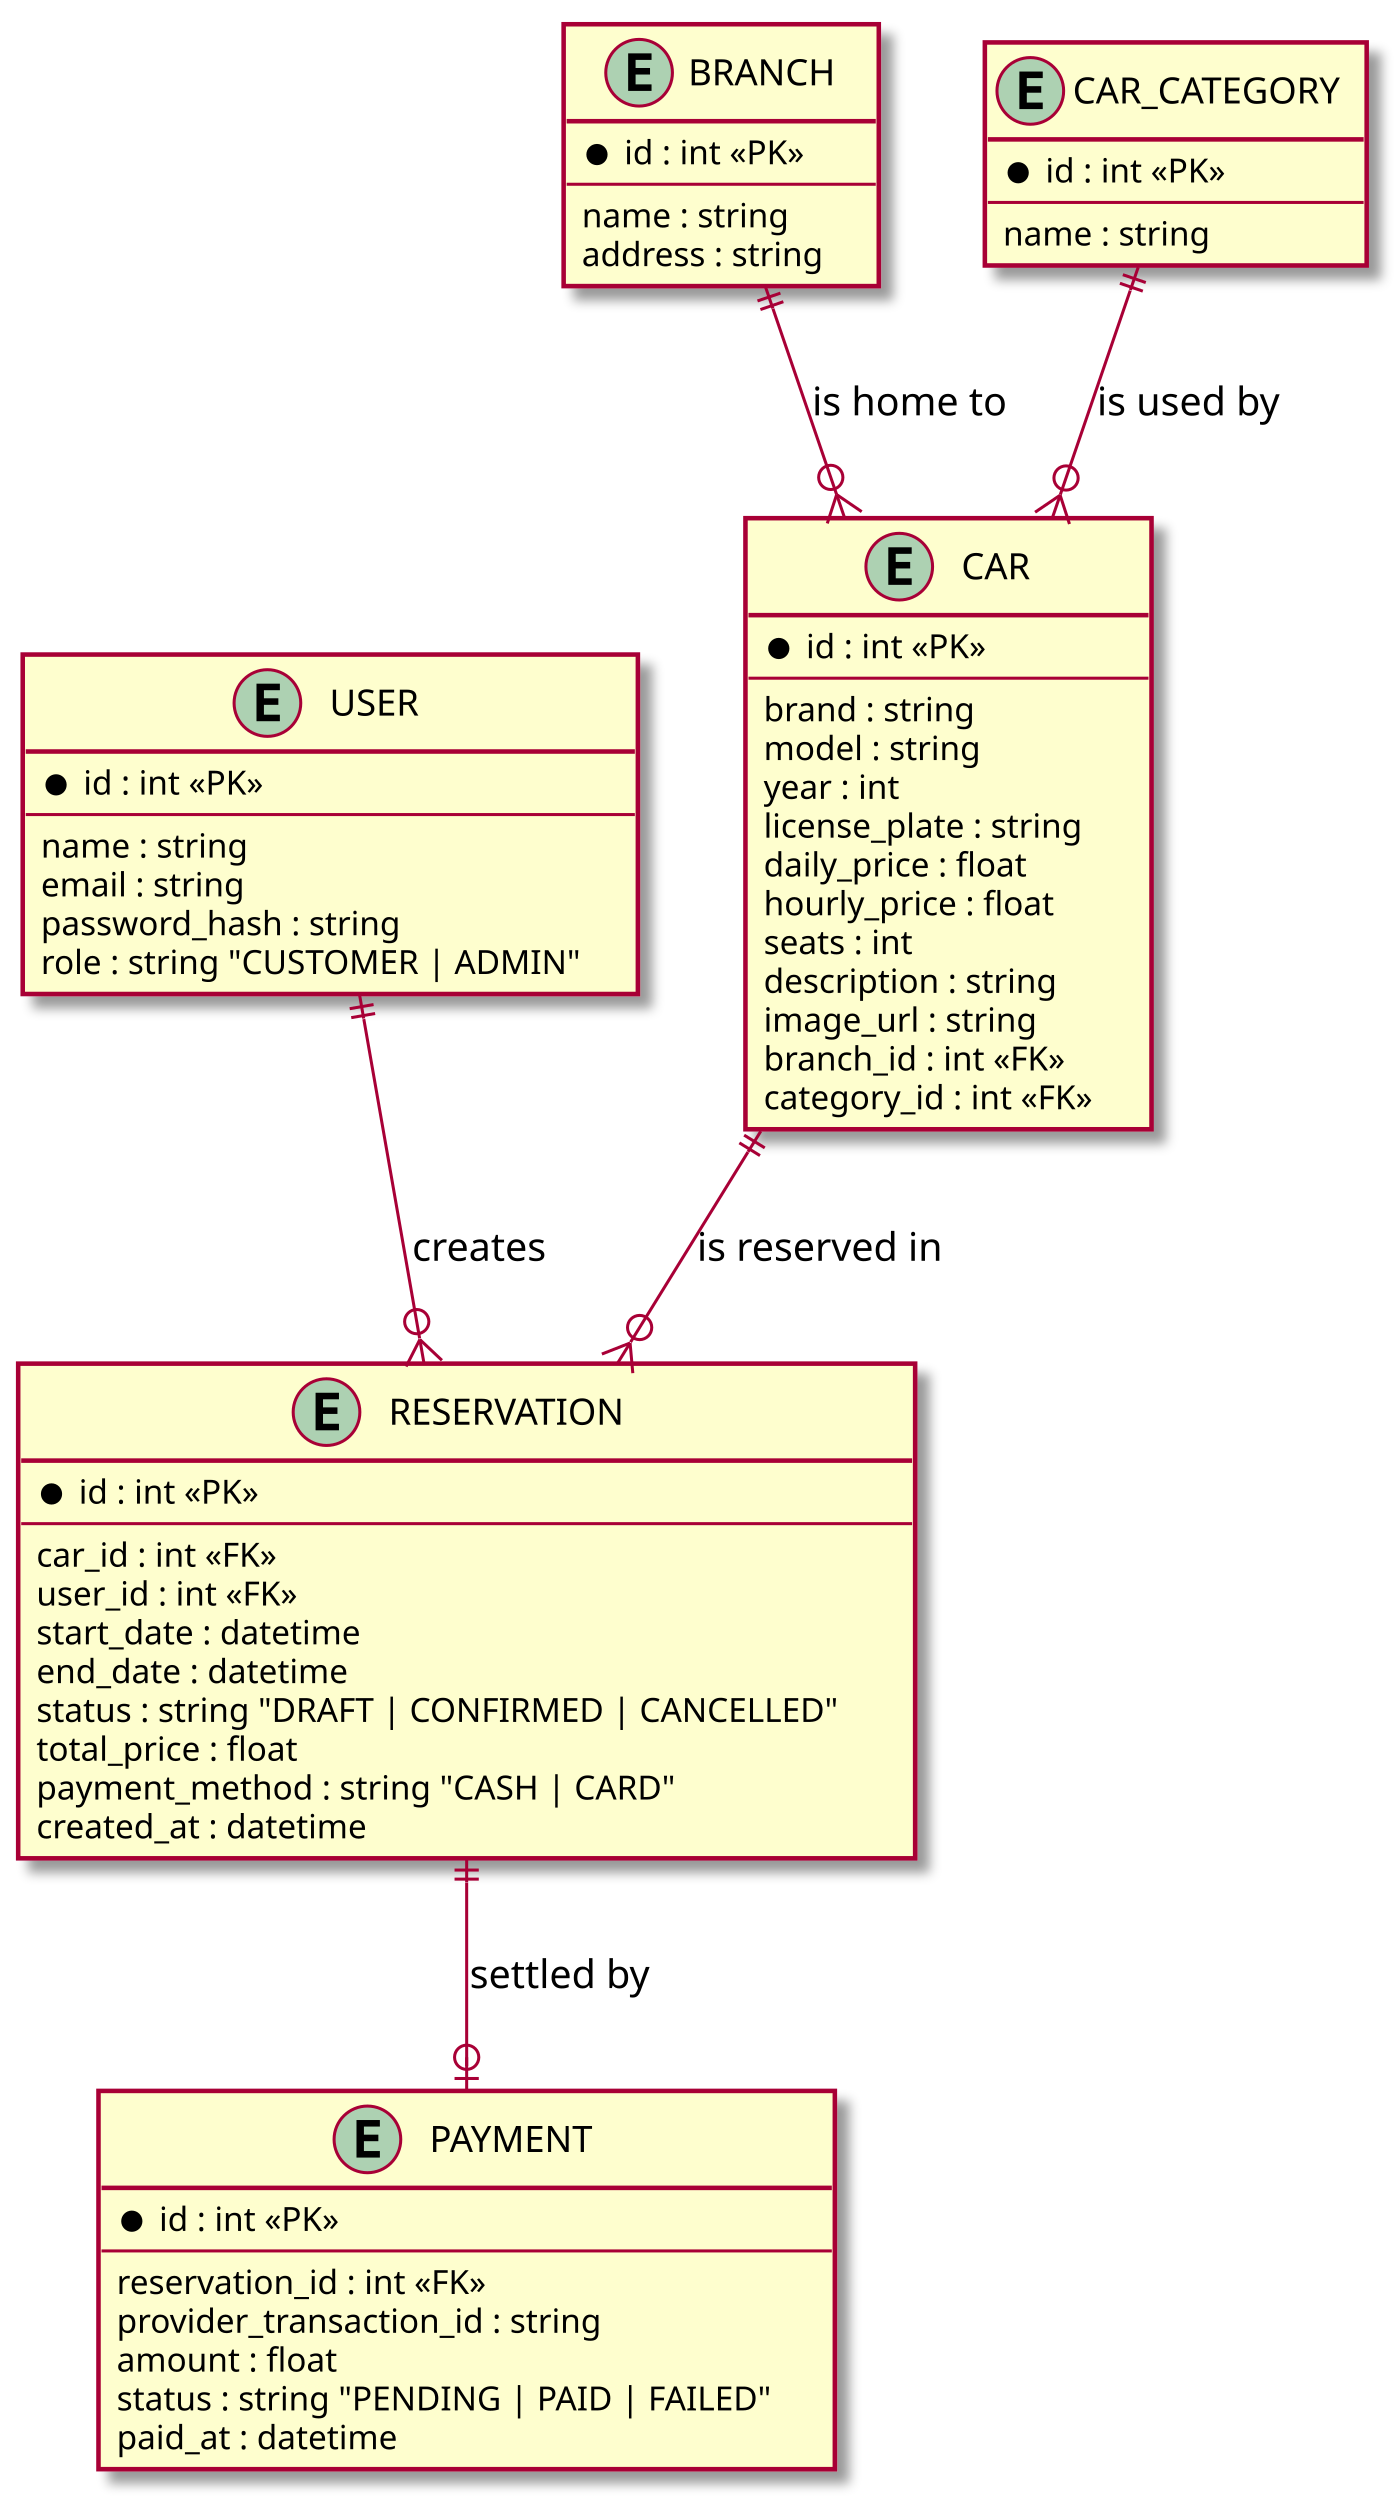
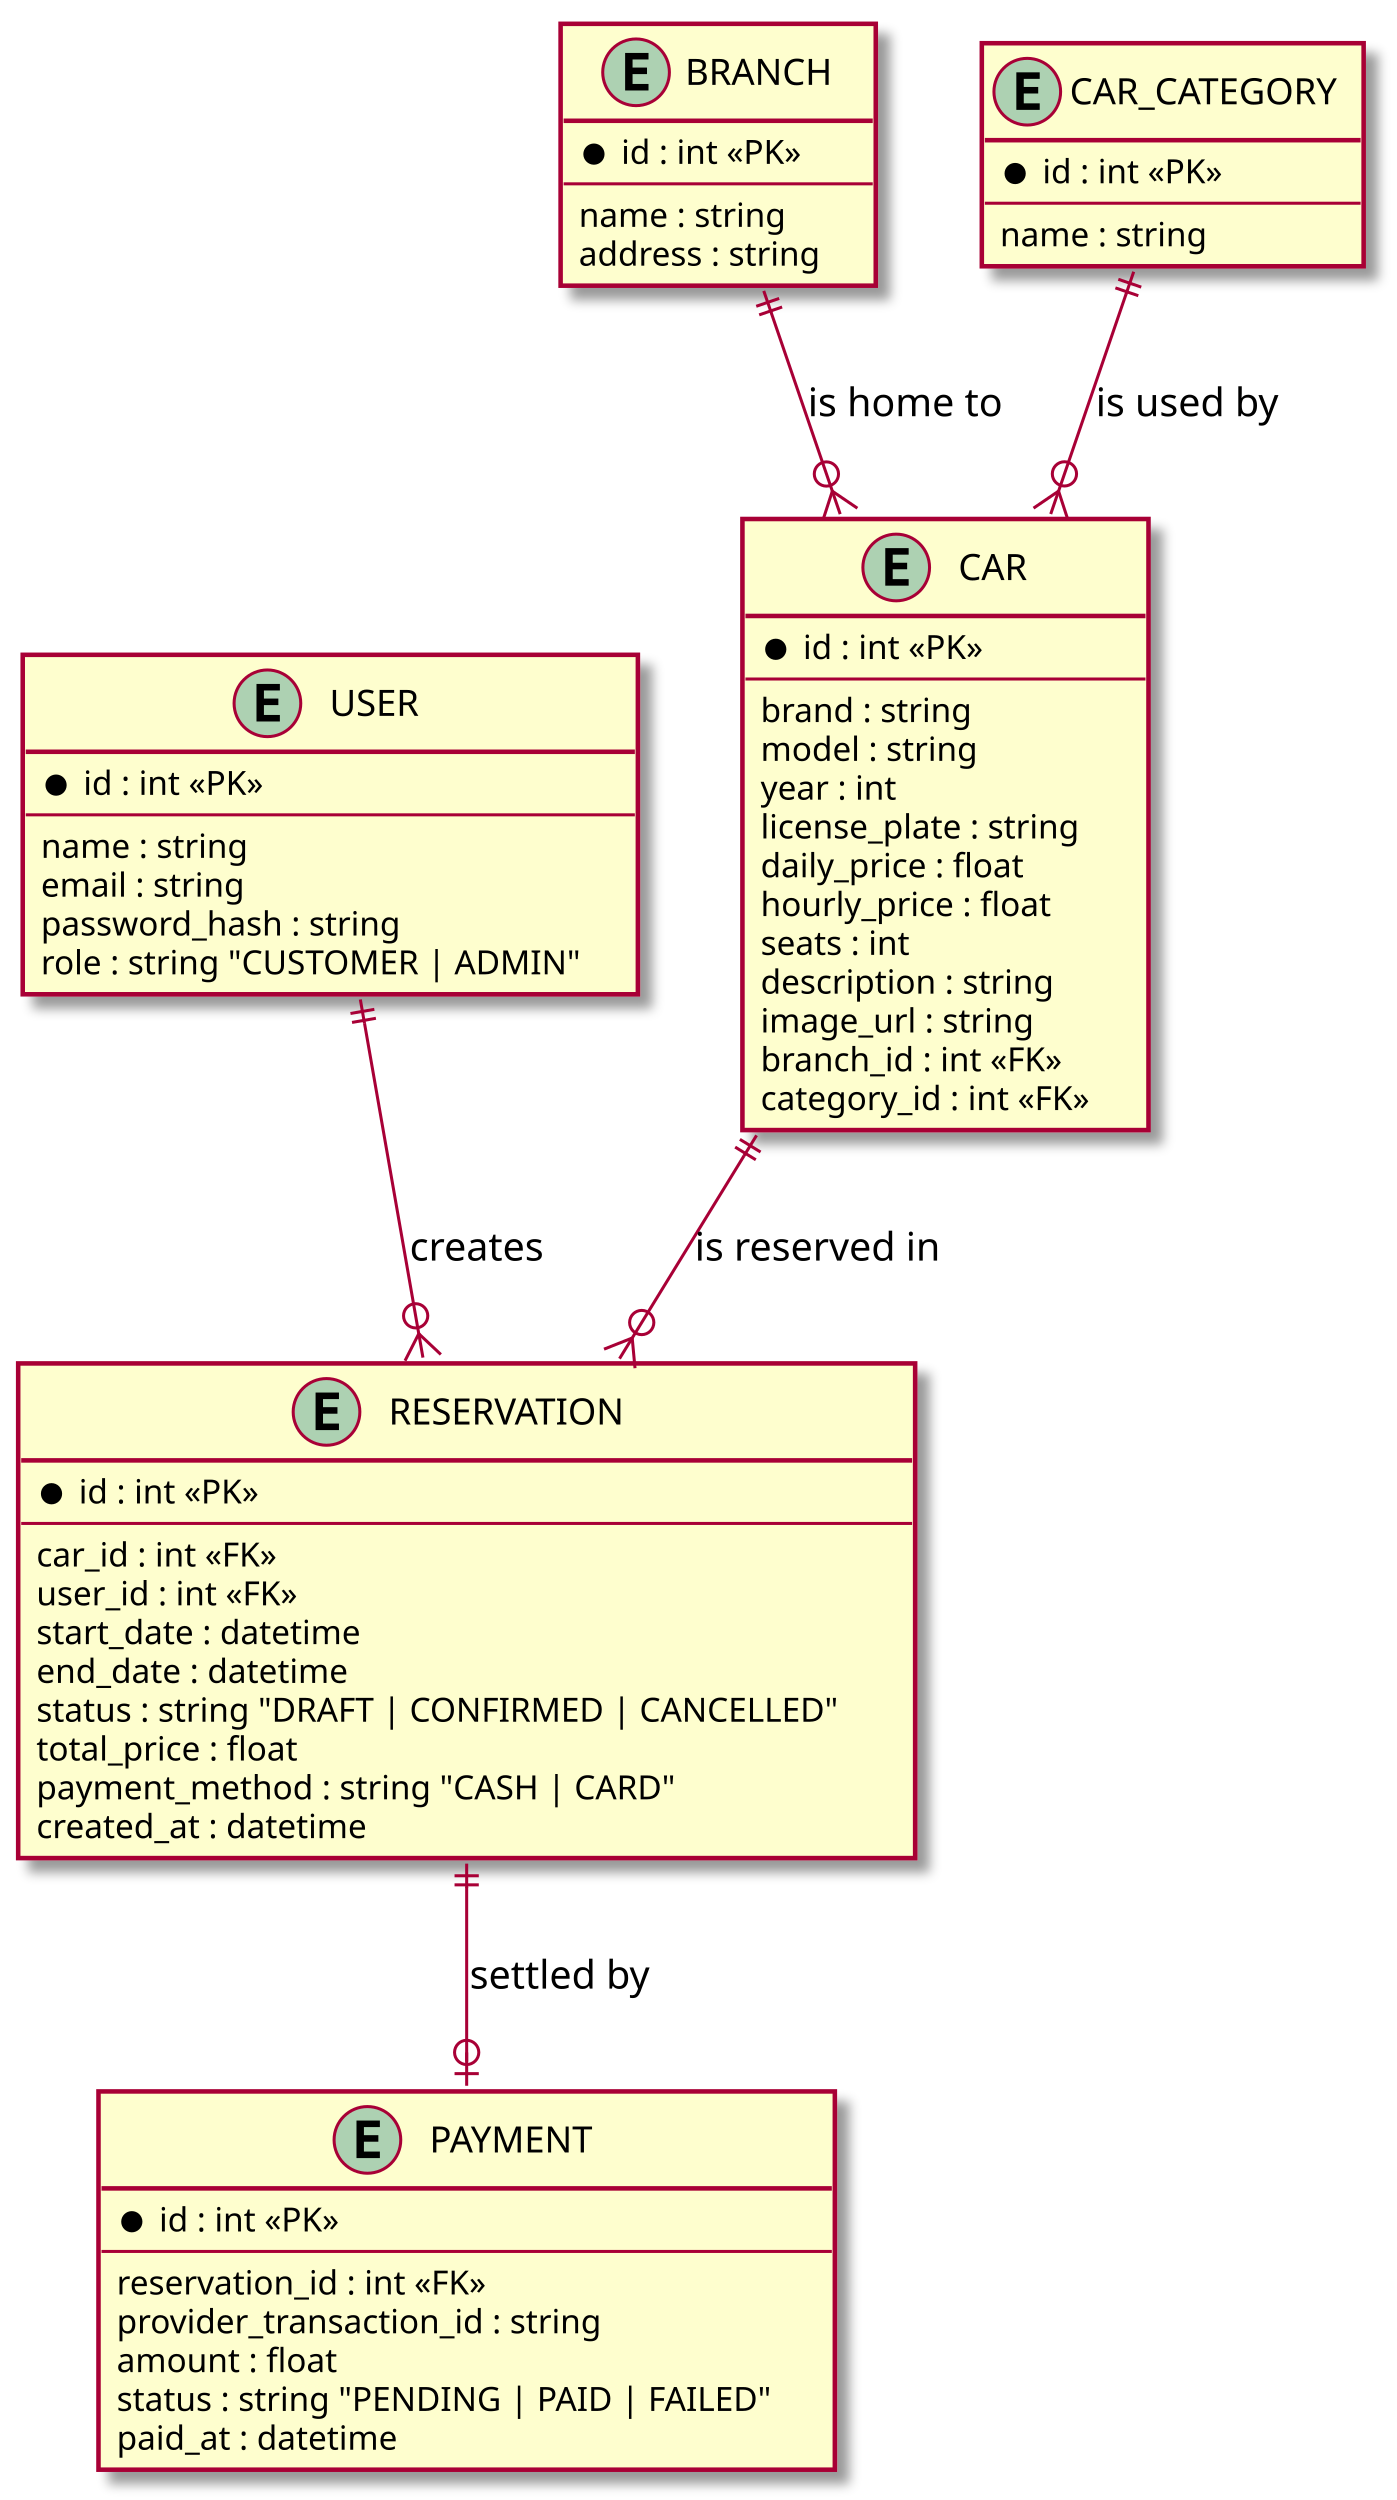
- <svg xmlns="http://www.w3.org/2000/svg" contentScriptType="application/ecmascript" contentStyleType="text/css" height="825px" preserveAspectRatio="none" style="width:462px;height:825px;" version="1.1" viewBox="0 0 462 825" width="462px" zoomAndPan="magnify">
+ <svg xmlns="http://www.w3.org/2000/svg" contentScriptType="application/ecmascript" contentStyleType="text/css" height="825px" preserveAspectRatio="none" style="width:461px;height:825px;" version="1.1" viewBox="0 0 461 825" width="461px" zoomAndPan="magnify">
  <rect width="100%" height="100%" fill="white" />
  <defs>
    <filter height="300%" id="f1uuzyglh1r7nq" width="300%" x="-1" y="-1">
      <feGaussianBlur result="blurOut" stdDeviation="2.0" />
      <feColorMatrix in="blurOut" result="blurOut2" type="matrix" values="0 0 0 0 0 0 0 0 0 0 0 0 0 0 0 0 0 0 .4 0" />
      <feOffset dx="4.0" dy="4.0" in="blurOut2" result="blurOut3" />
      <feBlend in="SourceGraphic" in2="blurOut3" mode="normal" />
    </filter>
  </defs>
  <g>
-     <rect fill="#FEFECE" filter="url(#f1uuzyglh1r7nq)" height="112.023" id="USER" style="stroke: #A80036; stroke-width: 1.5;" width="203" x="7.5" y="216" />
-     <ellipse cx="88.25" cy="232" fill="#ADD1B2" rx="11" ry="11" style="stroke: #A80036; stroke-width: 1.0;" />
-     <path d="M92.359,238 L84.641,238 L84.641,225.609 L92.359,225.609 L92.359,227.766 L87.094,227.766 L87.094,230.438 L91.859,230.438 L91.859,232.594 L87.094,232.594 L87.094,235.844 L92.359,235.844 L92.359,238 Z " />
-     <text fill="#000000" font-family="sans-serif" font-size="12" lengthAdjust="spacingAndGlyphs" textLength="33" x="108.75" y="236.154">USER</text>
-     <line style="stroke: #A80036; stroke-width: 1.5;" x1="8.5" x2="209.5" y1="248" y2="248" />
-     <ellipse cx="18.5" cy="259" fill="#000000" rx="3" ry="3" style="stroke: #000000; stroke-width: 1.0;" />
-     <text fill="#000000" font-family="sans-serif" font-size="11" lengthAdjust="spacingAndGlyphs" textLength="68" x="27.5" y="262.21">id : int «PK»</text>
-     <line style="stroke: #A80036; stroke-width: 1.0;" x1="8.5" x2="209.5" y1="268.805" y2="268.805" />
-     <text fill="#000000" font-family="sans-serif" font-size="11" lengthAdjust="spacingAndGlyphs" textLength="77" x="13.5" y="283.015">name : string</text>
-     <text fill="#000000" font-family="sans-serif" font-size="11" lengthAdjust="spacingAndGlyphs" textLength="76" x="13.5" y="295.82">email : string</text>
-     <text fill="#000000" font-family="sans-serif" font-size="11" lengthAdjust="spacingAndGlyphs" textLength="135" x="13.5" y="308.625">password_hash : string</text>
-     <text fill="#000000" font-family="sans-serif" font-size="11" lengthAdjust="spacingAndGlyphs" textLength="191" x="13.5" y="321.429">role : string "CUSTOMER | ADMIN"</text>
-     <rect fill="#FEFECE" filter="url(#f1uuzyglh1r7nq)" height="86.414" id="BRANCH" style="stroke: #A80036; stroke-width: 1.5;" width="104" x="186" y="8" />
-     <ellipse cx="210.9" cy="24" fill="#ADD1B2" rx="11" ry="11" style="stroke: #A80036; stroke-width: 1.0;" />
-     <path d="M215.009,30 L207.291,30 L207.291,17.609 L215.009,17.609 L215.009,19.766 L209.744,19.766 L209.744,22.438 L214.509,22.438 L214.509,24.594 L209.744,24.594 L209.744,27.844 L215.009,27.844 L215.009,30 Z " />
-     <text fill="#000000" font-family="sans-serif" font-size="12" lengthAdjust="spacingAndGlyphs" textLength="50" x="227.1" y="28.154">BRANCH</text>
-     <line style="stroke: #A80036; stroke-width: 1.5;" x1="187" x2="289" y1="40" y2="40" />
-     <ellipse cx="197" cy="51" fill="#000000" rx="3" ry="3" style="stroke: #000000; stroke-width: 1.0;" />
-     <text fill="#000000" font-family="sans-serif" font-size="11" lengthAdjust="spacingAndGlyphs" textLength="68" x="206" y="54.21">id : int «PK»</text>
-     <line style="stroke: #A80036; stroke-width: 1.0;" x1="187" x2="289" y1="60.805" y2="60.805" />
-     <text fill="#000000" font-family="sans-serif" font-size="11" lengthAdjust="spacingAndGlyphs" textLength="77" x="192" y="75.015">name : string</text>
-     <text fill="#000000" font-family="sans-serif" font-size="11" lengthAdjust="spacingAndGlyphs" textLength="92" x="192" y="87.82">address : string</text>
-     <rect fill="#FEFECE" filter="url(#f1uuzyglh1r7nq)" height="201.656" id="CAR" style="stroke: #A80036; stroke-width: 1.5;" width="134" x="246" y="171" />
-     <ellipse cx="296.75" cy="187" fill="#ADD1B2" rx="11" ry="11" style="stroke: #A80036; stroke-width: 1.0;" />
-     <path d="M300.859,193 L293.141,193 L293.141,180.609 L300.859,180.609 L300.859,182.766 L295.594,182.766 L295.594,185.438 L300.359,185.438 L300.359,187.594 L295.594,187.594 L295.594,190.844 L300.859,190.844 L300.859,193 Z " />
-     <text fill="#000000" font-family="sans-serif" font-size="12" lengthAdjust="spacingAndGlyphs" textLength="24" x="317.25" y="191.154">CAR</text>
-     <line style="stroke: #A80036; stroke-width: 1.5;" x1="247" x2="379" y1="203" y2="203" />
-     <ellipse cx="257" cy="214" fill="#000000" rx="3" ry="3" style="stroke: #000000; stroke-width: 1.0;" />
-     <text fill="#000000" font-family="sans-serif" font-size="11" lengthAdjust="spacingAndGlyphs" textLength="68" x="266" y="217.21">id : int «PK»</text>
-     <line style="stroke: #A80036; stroke-width: 1.0;" x1="247" x2="379" y1="223.805" y2="223.805" />
-     <text fill="#000000" font-family="sans-serif" font-size="11" lengthAdjust="spacingAndGlyphs" textLength="78" x="252" y="238.015">brand : string</text>
-     <text fill="#000000" font-family="sans-serif" font-size="11" lengthAdjust="spacingAndGlyphs" textLength="80" x="252" y="250.82">model : string</text>
-     <text fill="#000000" font-family="sans-serif" font-size="11" lengthAdjust="spacingAndGlyphs" textLength="51" x="252" y="263.625">year : int</text>
-     <text fill="#000000" font-family="sans-serif" font-size="11" lengthAdjust="spacingAndGlyphs" textLength="119" x="252" y="276.429">license_plate : string</text>
-     <text fill="#000000" font-family="sans-serif" font-size="11" lengthAdjust="spacingAndGlyphs" textLength="97" x="252" y="289.234">daily_price : float</text>
-     <text fill="#000000" font-family="sans-serif" font-size="11" lengthAdjust="spacingAndGlyphs" textLength="106" x="252" y="302.039">hourly_price : float</text>
-     <text fill="#000000" font-family="sans-serif" font-size="11" lengthAdjust="spacingAndGlyphs" textLength="58" x="252" y="314.843">seats : int</text>
-     <text fill="#000000" font-family="sans-serif" font-size="11" lengthAdjust="spacingAndGlyphs" textLength="108" x="252" y="327.648">description : string</text>
-     <text fill="#000000" font-family="sans-serif" font-size="11" lengthAdjust="spacingAndGlyphs" textLength="101" x="252" y="340.453">image_url : string</text>
-     <text fill="#000000" font-family="sans-serif" font-size="11" lengthAdjust="spacingAndGlyphs" textLength="112" x="252" y="353.257">branch_id : int «FK»</text>
-     <text fill="#000000" font-family="sans-serif" font-size="11" lengthAdjust="spacingAndGlyphs" textLength="122" x="252" y="366.062">category_id : int «FK»</text>
-     <rect fill="#FEFECE" filter="url(#f1uuzyglh1r7nq)" height="73.609" id="CAR_CATEGORY" style="stroke: #A80036; stroke-width: 1.5;" width="126" x="325" y="14" />
-     <ellipse cx="340" cy="30" fill="#ADD1B2" rx="11" ry="11" style="stroke: #A80036; stroke-width: 1.0;" />
-     <path d="M344.109,36 L336.391,36 L336.391,23.609 L344.109,23.609 L344.109,25.766 L338.844,25.766 L338.844,28.438 L343.609,28.438 L343.609,30.594 L338.844,30.594 L338.844,33.844 L344.109,33.844 L344.109,36 Z " />
-     <text fill="#000000" font-family="sans-serif" font-size="12" lengthAdjust="spacingAndGlyphs" textLength="94" x="354" y="34.154">CAR_CATEGORY</text>
-     <line style="stroke: #A80036; stroke-width: 1.5;" x1="326" x2="450" y1="46" y2="46" />
-     <ellipse cx="336" cy="57" fill="#000000" rx="3" ry="3" style="stroke: #000000; stroke-width: 1.0;" />
-     <text fill="#000000" font-family="sans-serif" font-size="11" lengthAdjust="spacingAndGlyphs" textLength="68" x="345" y="60.21">id : int «PK»</text>
-     <line style="stroke: #A80036; stroke-width: 1.0;" x1="326" x2="450" y1="66.805" y2="66.805" />
-     <text fill="#000000" font-family="sans-serif" font-size="11" lengthAdjust="spacingAndGlyphs" textLength="77" x="331" y="81.015">name : string</text>
-     <rect fill="#FEFECE" filter="url(#f1uuzyglh1r7nq)" height="163.242" id="RESERVATION" style="stroke: #A80036; stroke-width: 1.5;" width="296" x="6" y="450" />
-     <ellipse cx="107.75" cy="466" fill="#ADD1B2" rx="11" ry="11" style="stroke: #A80036; stroke-width: 1.0;" />
-     <path d="M111.859,472 L104.141,472 L104.141,459.609 L111.859,459.609 L111.859,461.766 L106.594,461.766 L106.594,464.438 L111.359,464.438 L111.359,466.594 L106.594,466.594 L106.594,469.844 L111.859,469.844 L111.859,472 Z " />
-     <text fill="#000000" font-family="sans-serif" font-size="12" lengthAdjust="spacingAndGlyphs" textLength="84" x="128.25" y="470.154">RESERVATION</text>
-     <line style="stroke: #A80036; stroke-width: 1.5;" x1="7" x2="301" y1="482" y2="482" />
-     <ellipse cx="17" cy="493" fill="#000000" rx="3" ry="3" style="stroke: #000000; stroke-width: 1.0;" />
-     <text fill="#000000" font-family="sans-serif" font-size="11" lengthAdjust="spacingAndGlyphs" textLength="68" x="26" y="496.21">id : int «PK»</text>
-     <line style="stroke: #A80036; stroke-width: 1.0;" x1="7" x2="301" y1="502.805" y2="502.805" />
-     <text fill="#000000" font-family="sans-serif" font-size="11" lengthAdjust="spacingAndGlyphs" textLength="91" x="12" y="517.015">car_id : int «FK»</text>
-     <text fill="#000000" font-family="sans-serif" font-size="11" lengthAdjust="spacingAndGlyphs" textLength="99" x="12" y="529.82">user_id : int «FK»</text>
-     <text fill="#000000" font-family="sans-serif" font-size="11" lengthAdjust="spacingAndGlyphs" textLength="120" x="12" y="542.625">start_date : datetime</text>
-     <text fill="#000000" font-family="sans-serif" font-size="11" lengthAdjust="spacingAndGlyphs" textLength="114" x="12" y="555.429">end_date : datetime</text>
-     <text fill="#000000" font-family="sans-serif" font-size="11" lengthAdjust="spacingAndGlyphs" textLength="284" x="12" y="568.234">status : string "DRAFT | CONFIRMED | CANCELLED"</text>
-     <text fill="#000000" font-family="sans-serif" font-size="11" lengthAdjust="spacingAndGlyphs" textLength="96" x="12" y="581.039">total_price : float</text>
-     <text fill="#000000" font-family="sans-serif" font-size="11" lengthAdjust="spacingAndGlyphs" textLength="230" x="12" y="593.843">payment_method : string "CASH | CARD"</text>
-     <text fill="#000000" font-family="sans-serif" font-size="11" lengthAdjust="spacingAndGlyphs" textLength="122" x="12" y="606.648">created_at : datetime</text>
-     <rect fill="#FEFECE" filter="url(#f1uuzyglh1r7nq)" height="124.828" id="PAYMENT" style="stroke: #A80036; stroke-width: 1.5;" width="243" x="32.5" y="690" />
-     <ellipse cx="121.25" cy="706" fill="#ADD1B2" rx="11" ry="11" style="stroke: #A80036; stroke-width: 1.0;" />
-     <path d="M125.359,712 L117.641,712 L117.641,699.609 L125.359,699.609 L125.359,701.766 L120.094,701.766 L120.094,704.438 L124.859,704.438 L124.859,706.594 L120.094,706.594 L120.094,709.844 L125.359,709.844 L125.359,712 Z " />
-     <text fill="#000000" font-family="sans-serif" font-size="12" lengthAdjust="spacingAndGlyphs" textLength="57" x="141.75" y="710.154">PAYMENT</text>
-     <line style="stroke: #A80036; stroke-width: 1.5;" x1="33.5" x2="274.5" y1="722" y2="722" />
-     <ellipse cx="43.5" cy="733" fill="#000000" rx="3" ry="3" style="stroke: #000000; stroke-width: 1.0;" />
-     <text fill="#000000" font-family="sans-serif" font-size="11" lengthAdjust="spacingAndGlyphs" textLength="68" x="52.5" y="736.21">id : int «PK»</text>
-     <line style="stroke: #A80036; stroke-width: 1.0;" x1="33.5" x2="274.5" y1="742.805" y2="742.805" />
-     <text fill="#000000" font-family="sans-serif" font-size="11" lengthAdjust="spacingAndGlyphs" textLength="138" x="38.5" y="757.015">reservation_id : int «FK»</text>
-     <text fill="#000000" font-family="sans-serif" font-size="11" lengthAdjust="spacingAndGlyphs" textLength="178" x="38.5" y="769.82">provider_transaction_id : string</text>
-     <text fill="#000000" font-family="sans-serif" font-size="11" lengthAdjust="spacingAndGlyphs" textLength="80" x="38.5" y="782.625">amount : float</text>
-     <text fill="#000000" font-family="sans-serif" font-size="11" lengthAdjust="spacingAndGlyphs" textLength="231" x="38.5" y="795.429">status : string "PENDING | PAID | FAILED"</text>
-     <text fill="#000000" font-family="sans-serif" font-size="11" lengthAdjust="spacingAndGlyphs" textLength="103" x="38.5" y="808.234">paid_at : datetime</text>
-     <path d="M120.06,336.31 C125.61,368.05 132.42,407.01 138.48,441.68 " fill="none" id="USER-RESERVATION" style="stroke: #A80036; stroke-width: 1.0;" />
-     <line style="stroke: #A80036; stroke-width: 1.0;" x1="138.549" x2="145.831" y1="442.048" y2="448.902" />
-     <line style="stroke: #A80036; stroke-width: 1.0;" x1="138.549" x2="134.009" y1="442.048" y2="450.958" />
-     <line style="stroke: #A80036; stroke-width: 1.0;" x1="138.549" x2="139.92" y1="442.048" y2="449.93" />
-     <ellipse cx="137.521" cy="436.137" fill="none" rx="4" ry="4" style="stroke: #A80036; stroke-width: 1.0;" />
-     <line style="stroke: #A80036; stroke-width: 1.0;" x1="115.394" x2="123.276" y1="332.866" y2="331.495" />
-     <line style="stroke: #A80036; stroke-width: 1.0;" x1="115.909" x2="123.79" y1="335.822" y2="334.451" />
-     <line style="stroke: #A80036; stroke-width: 1.0;" x1="120.021" x2="118.65" y1="336.122" y2="328.24" />
-     <text fill="#000000" font-family="sans-serif" font-size="13" lengthAdjust="spacingAndGlyphs" textLength="48" x="136" y="416.067">creates</text>
-     <path d="M246.82,380.18 C233.92,401.07 220.53,422.75 208.08,442.92 " fill="none" id="CAR-RESERVATION" style="stroke: #A80036; stroke-width: 1.0;" />
-     <line style="stroke: #A80036; stroke-width: 1.0;" x1="207.924" x2="208.825" y1="443.184" y2="453.143" />
-     <line style="stroke: #A80036; stroke-width: 1.0;" x1="207.924" x2="198.615" y1="443.184" y2="446.837" />
-     <line style="stroke: #A80036; stroke-width: 1.0;" x1="207.924" x2="203.72" y1="443.184" y2="449.99" />
-     <ellipse cx="211.077" cy="438.079" fill="none" rx="4" ry="4" style="stroke: #A80036; stroke-width: 1.0;" />
-     <line style="stroke: #A80036; stroke-width: 1.0;" x1="245.565" x2="252.371" y1="374.591" y2="378.795" />
-     <line style="stroke: #A80036; stroke-width: 1.0;" x1="243.988" x2="250.795" y1="377.144" y2="381.348" />
-     <line style="stroke: #A80036; stroke-width: 1.0;" x1="246.866" x2="251.07" y1="380.096" y2="373.29" />
-     <text fill="#000000" font-family="sans-serif" font-size="13" lengthAdjust="spacingAndGlyphs" textLength="85" x="230" y="416.067">is reserved in</text>
-     <path d="M255.08,101.88 C261.36,120.21 268.74,141.76 276.09,163.21 " fill="none" id="BRANCH-CAR" style="stroke: #A80036; stroke-width: 1.0;" />
-     <line style="stroke: #A80036; stroke-width: 1.0;" x1="276.094" x2="284.358" y1="163.219" y2="168.851" />
-     <line style="stroke: #A80036; stroke-width: 1.0;" x1="276.094" x2="273.002" y1="163.219" y2="172.729" />
-     <line style="stroke: #A80036; stroke-width: 1.0;" x1="276.094" x2="278.68" y1="163.219" y2="170.79" />
-     <ellipse cx="274.155" cy="157.541" fill="none" rx="4" ry="4" style="stroke: #A80036; stroke-width: 1.0;" />
-     <line style="stroke: #A80036; stroke-width: 1.0;" x1="249.967" x2="257.538" y1="99.308" y2="96.723" />
-     <line style="stroke: #A80036; stroke-width: 1.0;" x1="250.937" x2="258.508" y1="102.147" y2="99.562" />
-     <line style="stroke: #A80036; stroke-width: 1.0;" x1="255.046" x2="252.46" y1="101.801" y2="94.23" />
-     <text fill="#000000" font-family="sans-serif" font-size="13" lengthAdjust="spacingAndGlyphs" textLength="68" x="268" y="137.067">is home to</text>
-     <path d="M372.97,95.89 C366.28,115.43 358.07,139.39 349.9,163.24 " fill="none" id="CAR_CATEGORY-CAR" style="stroke: #A80036; stroke-width: 1.0;" />
-     <line style="stroke: #A80036; stroke-width: 1.0;" x1="349.848" x2="352.925" y1="163.414" y2="172.929" />
-     <line style="stroke: #A80036; stroke-width: 1.0;" x1="349.848" x2="341.575" y1="163.414" y2="169.031" />
-     <line style="stroke: #A80036; stroke-width: 1.0;" x1="349.848" x2="347.25" y1="163.414" y2="170.98" />
-     <ellipse cx="351.797" cy="157.739" fill="none" rx="4" ry="4" style="stroke: #A80036; stroke-width: 1.0;" />
-     <line style="stroke: #A80036; stroke-width: 1.0;" x1="370.538" x2="378.104" y1="90.644" y2="93.242" />
-     <line style="stroke: #A80036; stroke-width: 1.0;" x1="369.563" x2="377.13" y1="93.481" y2="96.08" />
-     <line style="stroke: #A80036; stroke-width: 1.0;" x1="373.022" x2="375.62" y1="95.726" y2="88.16" />
-     <text fill="#000000" font-family="sans-serif" font-size="13" lengthAdjust="spacingAndGlyphs" textLength="64" x="362" y="137.067">is used by</text>
-     <path d="M154,621.21 C154,641.38 154,662.53 154,681.78 " fill="none" id="RESERVATION-PAYMENT" style="stroke: #A80036; stroke-width: 1.0;" />
-     <line style="stroke: #A80036; stroke-width: 1.0;" x1="154" x2="154" y1="678.9" y2="689.9" />
-     <ellipse cx="154" cy="678.9" fill="none" rx="4" ry="4" style="stroke: #A80036; stroke-width: 1.0;" />
-     <line style="stroke: #A80036; stroke-width: 1.0;" x1="158" x2="150" y1="685.9" y2="685.9" />
-     <line style="stroke: #A80036; stroke-width: 1.0;" x1="150" x2="158" y1="617.11" y2="617.11" />
-     <line style="stroke: #A80036; stroke-width: 1.0;" x1="150" x2="158" y1="620.11" y2="620.11" />
-     <line style="stroke: #A80036; stroke-width: 1.0;" x1="154" x2="154" y1="621.11" y2="613.11" />
-     <text fill="#000000" font-family="sans-serif" font-size="13" lengthAdjust="spacingAndGlyphs" textLength="63" x="155" y="656.067">settled by</text>
+     <rect fill="#FEFECE" filter="url(#f1uuzyglh1r7nq)" height="112.023" id="USER" style="stroke: #A80036; stroke-width: 1.5;" width="203" x="7.5" y="216.09" />
+     <ellipse cx="88.25" cy="232.09" fill="#ADD1B2" rx="11" ry="11" style="stroke: #A80036; stroke-width: 1.0;" />
+     <path d="M92.359,238.09 L84.641,238.09 L84.641,225.699 L92.359,225.699 L92.359,227.856 L87.094,227.856 L87.094,230.528 L91.859,230.528 L91.859,232.684 L87.094,232.684 L87.094,235.934 L92.359,235.934 L92.359,238.09 Z " />
+     <text fill="#000000" font-family="sans-serif" font-size="12" lengthAdjust="spacingAndGlyphs" textLength="33" x="108.75" y="236.244">USER</text>
+     <line style="stroke: #A80036; stroke-width: 1.5;" x1="8.5" x2="209.5" y1="248.09" y2="248.09" />
+     <ellipse cx="18.5" cy="259.09" fill="#000000" rx="3" ry="3" style="stroke: #000000; stroke-width: 1.0;" />
+     <text fill="#000000" font-family="sans-serif" font-size="11" lengthAdjust="spacingAndGlyphs" textLength="68" x="27.5" y="262.3">id : int «PK»</text>
+     <line style="stroke: #A80036; stroke-width: 1.0;" x1="8.5" x2="209.5" y1="268.895" y2="268.895" />
+     <text fill="#000000" font-family="sans-serif" font-size="11" lengthAdjust="spacingAndGlyphs" textLength="77" x="13.5" y="283.105">name : string</text>
+     <text fill="#000000" font-family="sans-serif" font-size="11" lengthAdjust="spacingAndGlyphs" textLength="76" x="13.5" y="295.91">email : string</text>
+     <text fill="#000000" font-family="sans-serif" font-size="11" lengthAdjust="spacingAndGlyphs" textLength="135" x="13.5" y="308.714">password_hash : string</text>
+     <text fill="#000000" font-family="sans-serif" font-size="11" lengthAdjust="spacingAndGlyphs" textLength="191" x="13.5" y="321.519">role : string "CUSTOMER | ADMIN"</text>
+     <rect fill="#FEFECE" filter="url(#f1uuzyglh1r7nq)" height="86.414" id="BRANCH" style="stroke: #A80036; stroke-width: 1.5;" width="104" x="185" y="7.86" />
+     <ellipse cx="209.9" cy="23.86" fill="#ADD1B2" rx="11" ry="11" style="stroke: #A80036; stroke-width: 1.0;" />
+     <path d="M214.009,29.86 L206.291,29.86 L206.291,17.469 L214.009,17.469 L214.009,19.626 L208.744,19.626 L208.744,22.297 L213.509,22.297 L213.509,24.454 L208.744,24.454 L208.744,27.704 L214.009,27.704 L214.009,29.86 Z " />
+     <text fill="#000000" font-family="sans-serif" font-size="12" lengthAdjust="spacingAndGlyphs" textLength="50" x="226.1" y="28.014">BRANCH</text>
+     <line style="stroke: #A80036; stroke-width: 1.5;" x1="186" x2="288" y1="39.86" y2="39.86" />
+     <ellipse cx="196" cy="50.86" fill="#000000" rx="3" ry="3" style="stroke: #000000; stroke-width: 1.0;" />
+     <text fill="#000000" font-family="sans-serif" font-size="11" lengthAdjust="spacingAndGlyphs" textLength="68" x="205" y="54.07">id : int «PK»</text>
+     <line style="stroke: #A80036; stroke-width: 1.0;" x1="186" x2="288" y1="60.665" y2="60.665" />
+     <text fill="#000000" font-family="sans-serif" font-size="11" lengthAdjust="spacingAndGlyphs" textLength="77" x="191" y="74.875">name : string</text>
+     <text fill="#000000" font-family="sans-serif" font-size="11" lengthAdjust="spacingAndGlyphs" textLength="92" x="191" y="87.68">address : string</text>
+     <rect fill="#FEFECE" filter="url(#f1uuzyglh1r7nq)" height="201.656" id="CAR" style="stroke: #A80036; stroke-width: 1.5;" width="134" x="245" y="171.27" />
+     <ellipse cx="295.75" cy="187.27" fill="#ADD1B2" rx="11" ry="11" style="stroke: #A80036; stroke-width: 1.0;" />
+     <path d="M299.859,193.27 L292.141,193.27 L292.141,180.879 L299.859,180.879 L299.859,183.036 L294.594,183.036 L294.594,185.708 L299.359,185.708 L299.359,187.864 L294.594,187.864 L294.594,191.114 L299.859,191.114 L299.859,193.27 Z " />
+     <text fill="#000000" font-family="sans-serif" font-size="12" lengthAdjust="spacingAndGlyphs" textLength="24" x="316.25" y="191.424">CAR</text>
+     <line style="stroke: #A80036; stroke-width: 1.5;" x1="246" x2="378" y1="203.27" y2="203.27" />
+     <ellipse cx="256" cy="214.27" fill="#000000" rx="3" ry="3" style="stroke: #000000; stroke-width: 1.0;" />
+     <text fill="#000000" font-family="sans-serif" font-size="11" lengthAdjust="spacingAndGlyphs" textLength="68" x="265" y="217.48">id : int «PK»</text>
+     <line style="stroke: #A80036; stroke-width: 1.0;" x1="246" x2="378" y1="224.075" y2="224.075" />
+     <text fill="#000000" font-family="sans-serif" font-size="11" lengthAdjust="spacingAndGlyphs" textLength="78" x="251" y="238.285">brand : string</text>
+     <text fill="#000000" font-family="sans-serif" font-size="11" lengthAdjust="spacingAndGlyphs" textLength="80" x="251" y="251.09">model : string</text>
+     <text fill="#000000" font-family="sans-serif" font-size="11" lengthAdjust="spacingAndGlyphs" textLength="51" x="251" y="263.894">year : int</text>
+     <text fill="#000000" font-family="sans-serif" font-size="11" lengthAdjust="spacingAndGlyphs" textLength="119" x="251" y="276.699">license_plate : string</text>
+     <text fill="#000000" font-family="sans-serif" font-size="11" lengthAdjust="spacingAndGlyphs" textLength="97" x="251" y="289.504">daily_price : float</text>
+     <text fill="#000000" font-family="sans-serif" font-size="11" lengthAdjust="spacingAndGlyphs" textLength="106" x="251" y="302.309">hourly_price : float</text>
+     <text fill="#000000" font-family="sans-serif" font-size="11" lengthAdjust="spacingAndGlyphs" textLength="58" x="251" y="315.113">seats : int</text>
+     <text fill="#000000" font-family="sans-serif" font-size="11" lengthAdjust="spacingAndGlyphs" textLength="108" x="251" y="327.918">description : string</text>
+     <text fill="#000000" font-family="sans-serif" font-size="11" lengthAdjust="spacingAndGlyphs" textLength="101" x="251" y="340.723">image_url : string</text>
+     <text fill="#000000" font-family="sans-serif" font-size="11" lengthAdjust="spacingAndGlyphs" textLength="112" x="251" y="353.527">branch_id : int «FK»</text>
+     <text fill="#000000" font-family="sans-serif" font-size="11" lengthAdjust="spacingAndGlyphs" textLength="122" x="251" y="366.332">category_id : int «FK»</text>
+     <rect fill="#FEFECE" filter="url(#f1uuzyglh1r7nq)" height="73.609" id="CAR_CATEGORY" style="stroke: #A80036; stroke-width: 1.5;" width="126" x="324" y="14.26" />
+     <ellipse cx="339" cy="30.26" fill="#ADD1B2" rx="11" ry="11" style="stroke: #A80036; stroke-width: 1.0;" />
+     <path d="M343.109,36.26 L335.391,36.26 L335.391,23.869 L343.109,23.869 L343.109,26.026 L337.844,26.026 L337.844,28.698 L342.609,28.698 L342.609,30.854 L337.844,30.854 L337.844,34.104 L343.109,34.104 L343.109,36.26 Z " />
+     <text fill="#000000" font-family="sans-serif" font-size="12" lengthAdjust="spacingAndGlyphs" textLength="94" x="353" y="34.414">CAR_CATEGORY</text>
+     <line style="stroke: #A80036; stroke-width: 1.5;" x1="325" x2="449" y1="46.26" y2="46.26" />
+     <ellipse cx="335" cy="57.26" fill="#000000" rx="3" ry="3" style="stroke: #000000; stroke-width: 1.0;" />
+     <text fill="#000000" font-family="sans-serif" font-size="11" lengthAdjust="spacingAndGlyphs" textLength="68" x="344" y="60.47">id : int «PK»</text>
+     <line style="stroke: #A80036; stroke-width: 1.0;" x1="325" x2="449" y1="67.065" y2="67.065" />
+     <text fill="#000000" font-family="sans-serif" font-size="11" lengthAdjust="spacingAndGlyphs" textLength="77" x="330" y="81.275">name : string</text>
+     <rect fill="#FEFECE" filter="url(#f1uuzyglh1r7nq)" height="163.242" id="RESERVATION" style="stroke: #A80036; stroke-width: 1.5;" width="296" x="6" y="449.93" />
+     <ellipse cx="107.75" cy="465.93" fill="#ADD1B2" rx="11" ry="11" style="stroke: #A80036; stroke-width: 1.0;" />
+     <path d="M111.859,471.93 L104.141,471.93 L104.141,459.539 L111.859,459.539 L111.859,461.696 L106.594,461.696 L106.594,464.368 L111.359,464.368 L111.359,466.524 L106.594,466.524 L106.594,469.774 L111.859,469.774 L111.859,471.93 Z " />
+     <text fill="#000000" font-family="sans-serif" font-size="12" lengthAdjust="spacingAndGlyphs" textLength="84" x="128.25" y="470.084">RESERVATION</text>
+     <line style="stroke: #A80036; stroke-width: 1.5;" x1="7" x2="301" y1="481.93" y2="481.93" />
+     <ellipse cx="17" cy="492.93" fill="#000000" rx="3" ry="3" style="stroke: #000000; stroke-width: 1.0;" />
+     <text fill="#000000" font-family="sans-serif" font-size="11" lengthAdjust="spacingAndGlyphs" textLength="68" x="26" y="496.14">id : int «PK»</text>
+     <line style="stroke: #A80036; stroke-width: 1.0;" x1="7" x2="301" y1="502.735" y2="502.735" />
+     <text fill="#000000" font-family="sans-serif" font-size="11" lengthAdjust="spacingAndGlyphs" textLength="91" x="12" y="516.945">car_id : int «FK»</text>
+     <text fill="#000000" font-family="sans-serif" font-size="11" lengthAdjust="spacingAndGlyphs" textLength="99" x="12" y="529.75">user_id : int «FK»</text>
+     <text fill="#000000" font-family="sans-serif" font-size="11" lengthAdjust="spacingAndGlyphs" textLength="120" x="12" y="542.554">start_date : datetime</text>
+     <text fill="#000000" font-family="sans-serif" font-size="11" lengthAdjust="spacingAndGlyphs" textLength="114" x="12" y="555.359">end_date : datetime</text>
+     <text fill="#000000" font-family="sans-serif" font-size="11" lengthAdjust="spacingAndGlyphs" textLength="284" x="12" y="568.164">status : string "DRAFT | CONFIRMED | CANCELLED"</text>
+     <text fill="#000000" font-family="sans-serif" font-size="11" lengthAdjust="spacingAndGlyphs" textLength="96" x="12" y="580.969">total_price : float</text>
+     <text fill="#000000" font-family="sans-serif" font-size="11" lengthAdjust="spacingAndGlyphs" textLength="230" x="12" y="593.773">payment_method : string "CASH | CARD"</text>
+     <text fill="#000000" font-family="sans-serif" font-size="11" lengthAdjust="spacingAndGlyphs" textLength="122" x="12" y="606.578">created_at : datetime</text>
+     <rect fill="#FEFECE" filter="url(#f1uuzyglh1r7nq)" height="124.828" id="PAYMENT" style="stroke: #A80036; stroke-width: 1.5;" width="243" x="32.5" y="690.17" />
+     <ellipse cx="121.25" cy="706.17" fill="#ADD1B2" rx="11" ry="11" style="stroke: #A80036; stroke-width: 1.0;" />
+     <path d="M125.359,712.17 L117.641,712.17 L117.641,699.779 L125.359,699.779 L125.359,701.936 L120.094,701.936 L120.094,704.607 L124.859,704.607 L124.859,706.764 L120.094,706.764 L120.094,710.014 L125.359,710.014 L125.359,712.17 Z " />
+     <text fill="#000000" font-family="sans-serif" font-size="12" lengthAdjust="spacingAndGlyphs" textLength="57" x="141.75" y="710.324">PAYMENT</text>
+     <line style="stroke: #A80036; stroke-width: 1.5;" x1="33.5" x2="274.5" y1="722.17" y2="722.17" />
+     <ellipse cx="43.5" cy="733.17" fill="#000000" rx="3" ry="3" style="stroke: #000000; stroke-width: 1.0;" />
+     <text fill="#000000" font-family="sans-serif" font-size="11" lengthAdjust="spacingAndGlyphs" textLength="68" x="52.5" y="736.38">id : int «PK»</text>
+     <line style="stroke: #A80036; stroke-width: 1.0;" x1="33.5" x2="274.5" y1="742.975" y2="742.975" />
+     <text fill="#000000" font-family="sans-serif" font-size="11" lengthAdjust="spacingAndGlyphs" textLength="138" x="38.5" y="757.185">reservation_id : int «FK»</text>
+     <text fill="#000000" font-family="sans-serif" font-size="11" lengthAdjust="spacingAndGlyphs" textLength="178" x="38.5" y="769.99">provider_transaction_id : string</text>
+     <text fill="#000000" font-family="sans-serif" font-size="11" lengthAdjust="spacingAndGlyphs" textLength="80" x="38.5" y="782.794">amount : float</text>
+     <text fill="#000000" font-family="sans-serif" font-size="11" lengthAdjust="spacingAndGlyphs" textLength="231" x="38.5" y="795.599">status : string "PENDING | PAID | FAILED"</text>
+     <text fill="#000000" font-family="sans-serif" font-size="11" lengthAdjust="spacingAndGlyphs" textLength="103" x="38.5" y="808.404">paid_at : datetime</text>
+     <path d="M120.29,337.67 C125.73,368.79 132.34,406.63 138.26,440.52 " fill="none" id="USER-RESERVATION" style="stroke: #A80036; stroke-width: 1.0;" />
+     <line style="stroke: #A80036; stroke-width: 1.0;" x1="138.197" x2="145.481" y1="440.129" y2="446.98" />
+     <line style="stroke: #A80036; stroke-width: 1.0;" x1="138.197" x2="133.659" y1="440.129" y2="449.04" />
+     <line style="stroke: #A80036; stroke-width: 1.0;" x1="138.197" x2="139.57" y1="440.129" y2="448.01" />
+     <ellipse cx="137.167" cy="434.218" fill="none" rx="4" ry="4" style="stroke: #A80036; stroke-width: 1.0;" />
+     <line style="stroke: #A80036; stroke-width: 1.0;" x1="115.654" x2="123.536" y1="334.446" y2="333.075" />
+     <line style="stroke: #A80036; stroke-width: 1.0;" x1="116.168" x2="124.05" y1="337.402" y2="336.031" />
+     <line style="stroke: #A80036; stroke-width: 1.0;" x1="120.281" x2="118.91" y1="337.702" y2="329.82" />
+     <text fill="#000000" font-family="sans-serif" font-size="13" lengthAdjust="spacingAndGlyphs" textLength="48" x="135.19" y="415.997">creates</text>
+     <path d="M245.52,381.42 C233.2,401.51 220.45,422.28 208.53,441.7 " fill="none" id="CAR-RESERVATION" style="stroke: #A80036; stroke-width: 1.0;" />
+     <line style="stroke: #A80036; stroke-width: 1.0;" x1="208.627" x2="209.553" y1="441.543" y2="451.5" />
+     <line style="stroke: #A80036; stroke-width: 1.0;" x1="208.627" x2="199.327" y1="441.543" y2="445.22" />
+     <line style="stroke: #A80036; stroke-width: 1.0;" x1="208.627" x2="204.44" y1="441.543" y2="448.36" />
+     <ellipse cx="211.768" cy="436.431" fill="none" rx="4" ry="4" style="stroke: #A80036; stroke-width: 1.0;" />
+     <line style="stroke: #A80036; stroke-width: 1.0;" x1="244.168" x2="250.985" y1="375.985" y2="380.172" />
+     <line style="stroke: #A80036; stroke-width: 1.0;" x1="242.598" x2="249.415" y1="378.541" y2="382.728" />
+     <line style="stroke: #A80036; stroke-width: 1.0;" x1="245.483" x2="249.67" y1="381.487" y2="374.67" />
+     <text fill="#000000" font-family="sans-serif" font-size="13" lengthAdjust="spacingAndGlyphs" textLength="85" x="229.26" y="415.997">is reserved in</text>
+     <path d="M254.54,103.3 C260.62,121.05 267.68,141.68 274.74,162.27 " fill="none" id="BRANCH-CAR" style="stroke: #A80036; stroke-width: 1.0;" />
+     <line style="stroke: #A80036; stroke-width: 1.0;" x1="274.662" x2="282.935" y1="162.094" y2="167.711" />
+     <line style="stroke: #A80036; stroke-width: 1.0;" x1="274.662" x2="271.585" y1="162.094" y2="171.609" />
+     <line style="stroke: #A80036; stroke-width: 1.0;" x1="274.662" x2="277.26" y1="162.094" y2="169.66" />
+     <ellipse cx="272.713" cy="156.419" fill="none" rx="4" ry="4" style="stroke: #A80036; stroke-width: 1.0;" />
+     <line style="stroke: #A80036; stroke-width: 1.0;" x1="249.556" x2="257.122" y1="101.072" y2="98.474" />
+     <line style="stroke: #A80036; stroke-width: 1.0;" x1="250.53" x2="258.097" y1="103.91" y2="101.311" />
+     <line style="stroke: #A80036; stroke-width: 1.0;" x1="254.638" x2="252.04" y1="103.556" y2="95.99" />
+     <text fill="#000000" font-family="sans-serif" font-size="13" lengthAdjust="spacingAndGlyphs" textLength="68" x="266.58" y="137.337">is home to</text>
+     <path d="M371.58,97.1 C365.06,116.14 357.16,139.21 349.27,162.25 " fill="none" id="CAR_CATEGORY-CAR" style="stroke: #A80036; stroke-width: 1.0;" />
+     <line style="stroke: #A80036; stroke-width: 1.0;" x1="349.325" x2="352.418" y1="162.059" y2="171.569" />
+     <line style="stroke: #A80036; stroke-width: 1.0;" x1="349.325" x2="341.062" y1="162.059" y2="167.691" />
+     <line style="stroke: #A80036; stroke-width: 1.0;" x1="349.325" x2="346.74" y1="162.059" y2="169.63" />
+     <ellipse cx="351.265" cy="156.381" fill="none" rx="4" ry="4" style="stroke: #A80036; stroke-width: 1.0;" />
+     <line style="stroke: #A80036; stroke-width: 1.0;" x1="369.042" x2="376.613" y1="92.163" y2="94.748" />
+     <line style="stroke: #A80036; stroke-width: 1.0;" x1="368.072" x2="375.643" y1="95.002" y2="97.587" />
+     <line style="stroke: #A80036; stroke-width: 1.0;" x1="371.534" x2="374.12" y1="97.241" y2="89.67" />
+     <text fill="#000000" font-family="sans-serif" font-size="13" lengthAdjust="spacingAndGlyphs" textLength="64" x="361.6" y="137.337">is used by</text>
+     <path d="M154,622.74 C154,641.95 154,661.98 154,680.36 " fill="none" id="RESERVATION-PAYMENT" style="stroke: #A80036; stroke-width: 1.0;" />
+     <line style="stroke: #A80036; stroke-width: 1.0;" x1="154" x2="154" y1="677.3" y2="688.3" />
+     <ellipse cx="154" cy="677.3" fill="none" rx="4" ry="4" style="stroke: #A80036; stroke-width: 1.0;" />
+     <line style="stroke: #A80036; stroke-width: 1.0;" x1="158" x2="150" y1="684.3" y2="684.3" />
+     <line style="stroke: #A80036; stroke-width: 1.0;" x1="150" x2="158" y1="619" y2="619" />
+     <line style="stroke: #A80036; stroke-width: 1.0;" x1="150" x2="158" y1="622" y2="622" />
+     <line style="stroke: #A80036; stroke-width: 1.0;" x1="154" x2="154" y1="623" y2="615" />
+     <text fill="#000000" font-family="sans-serif" font-size="13" lengthAdjust="spacingAndGlyphs" textLength="63" x="155" y="656.237">settled by</text>
  </g>
</svg>
